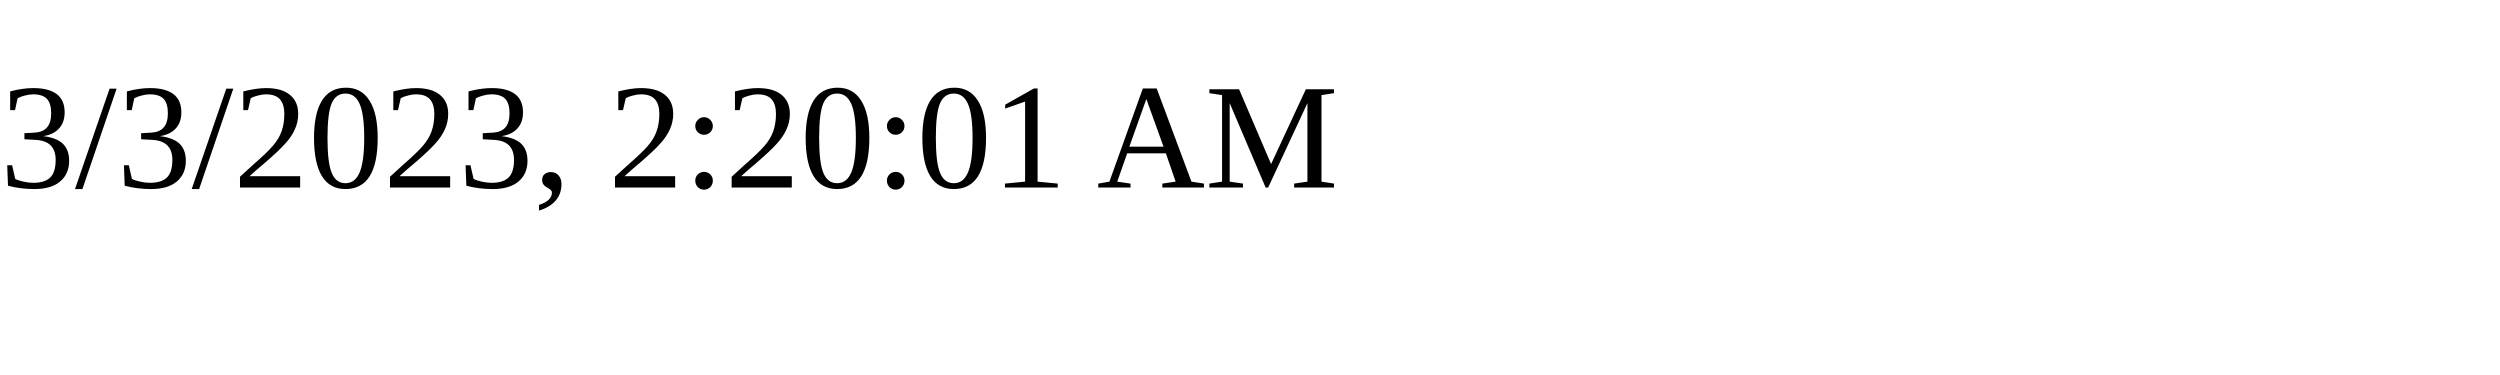
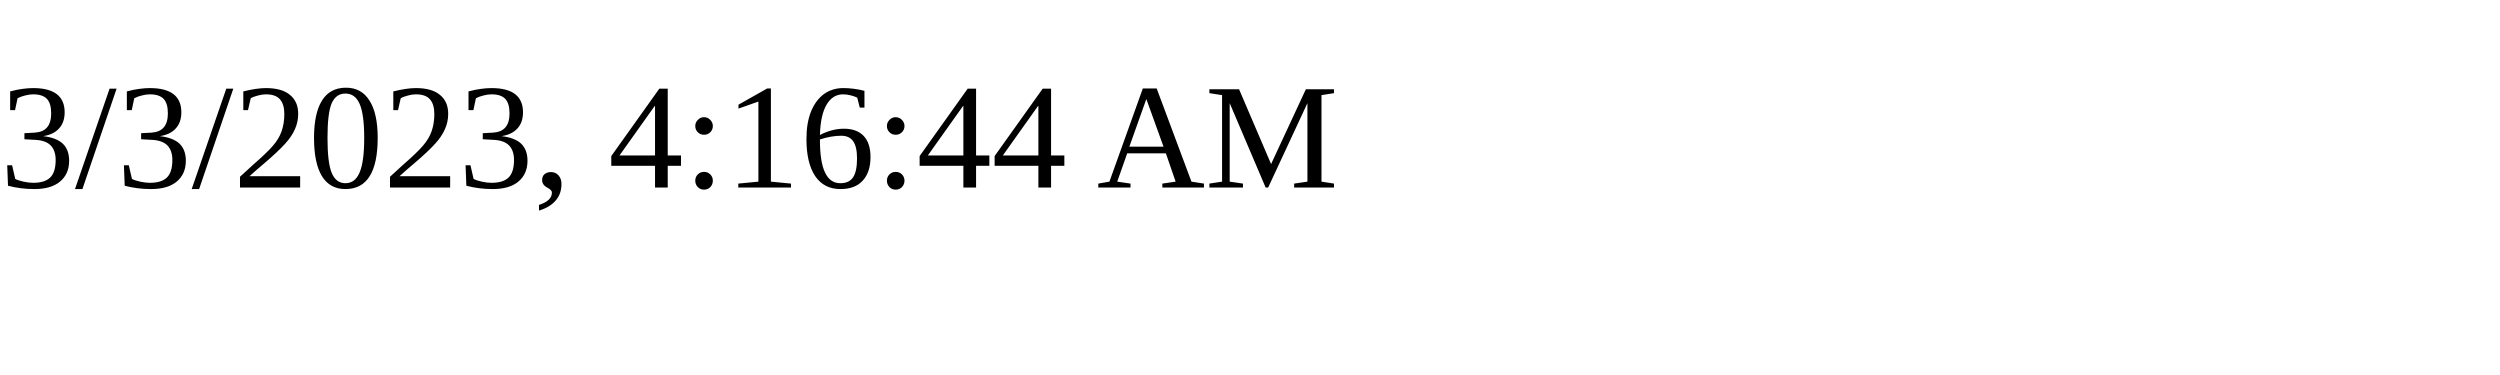
<svg xmlns="http://www.w3.org/2000/svg" height="30" width="200">
-   <text x="0" y="15">3/3/2023, 2:20:01 AM</text>
+   <text x="0" y="15">3/3/2023, 4:16:44 AM</text>
</svg>
